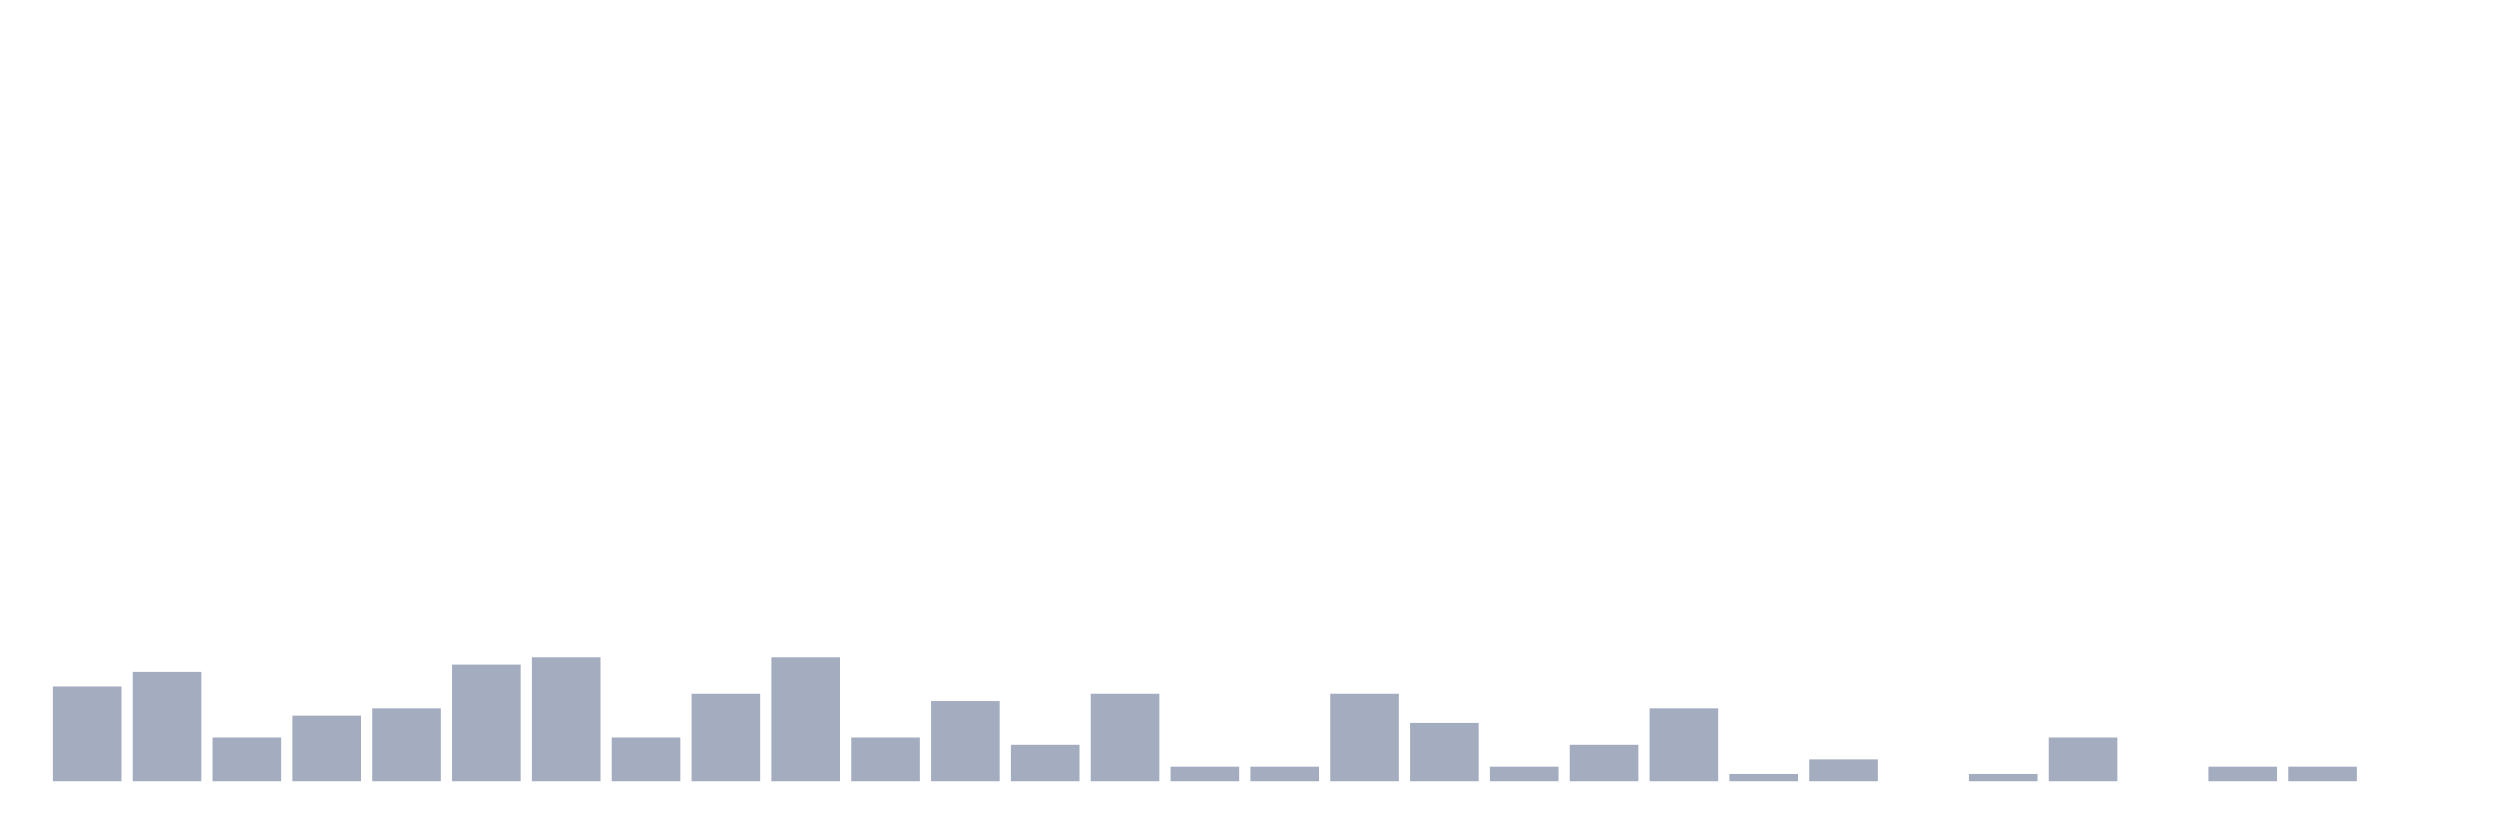
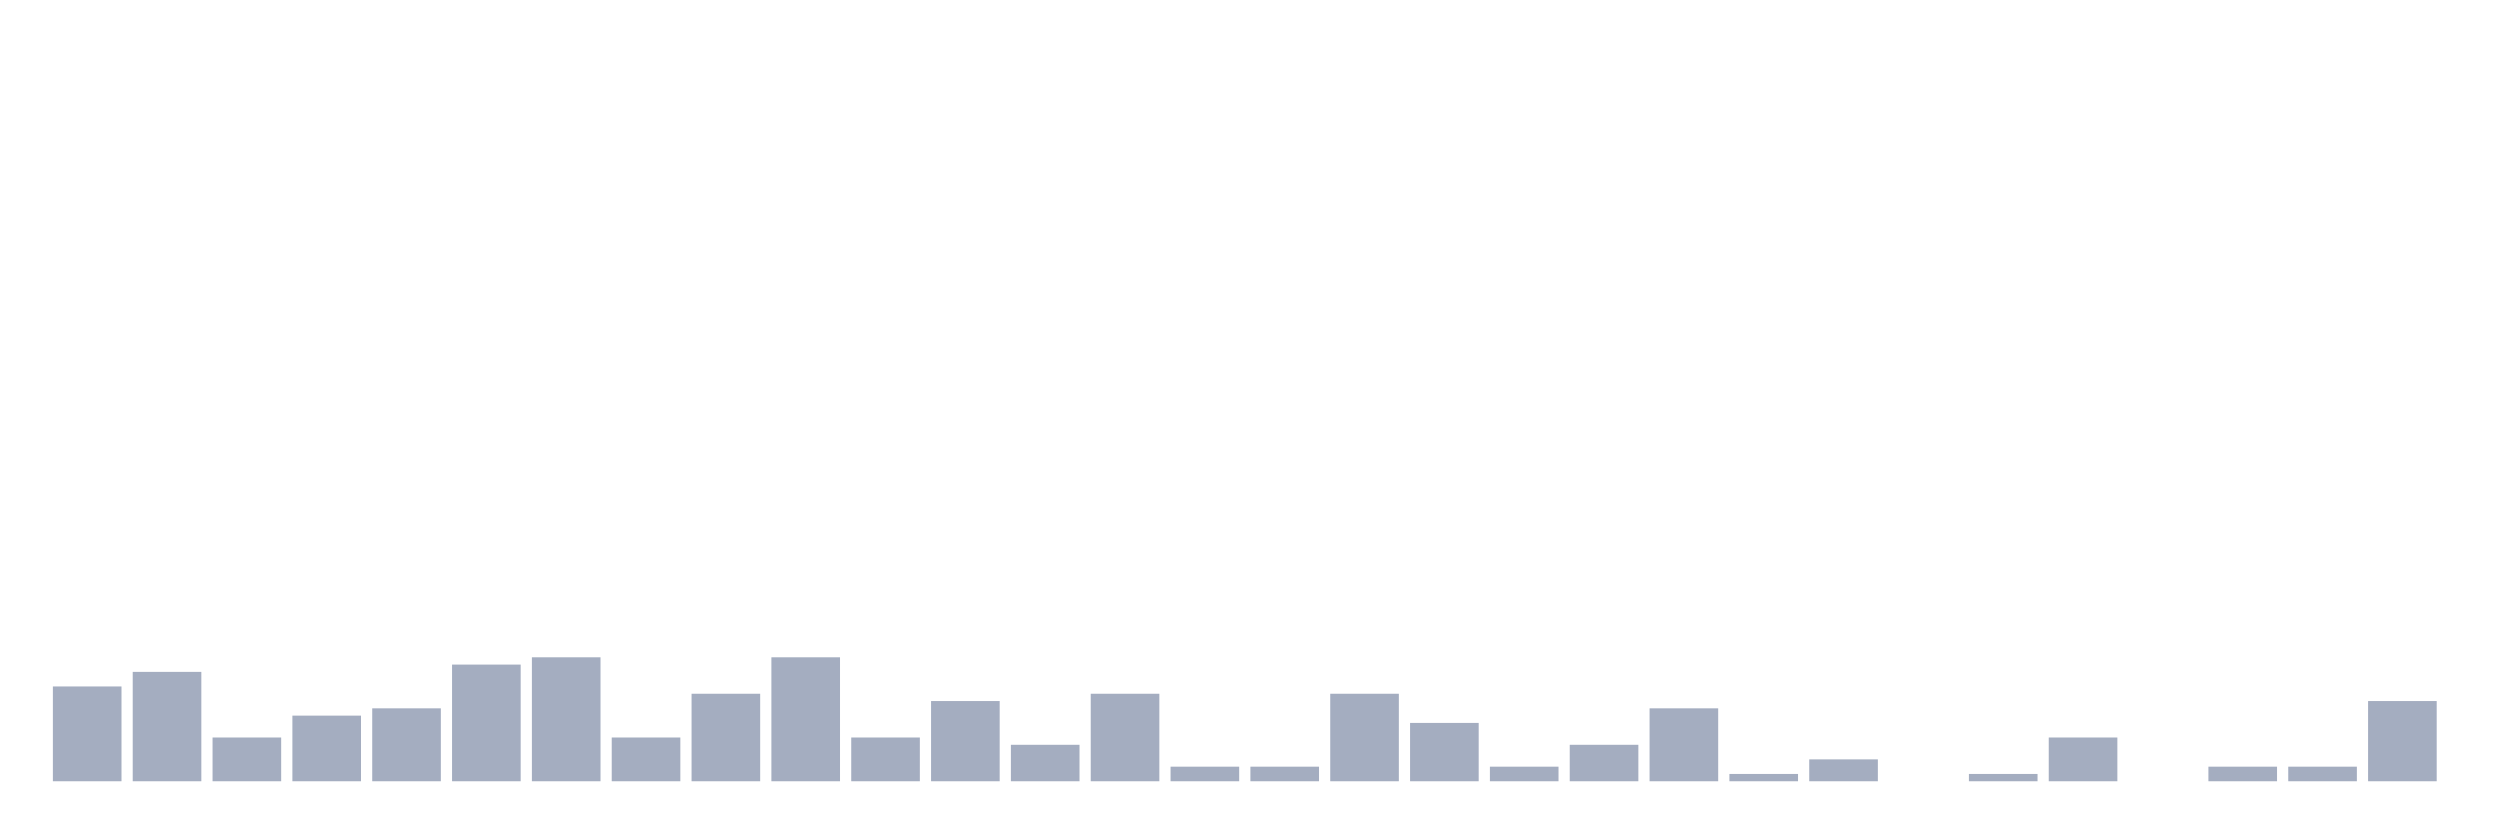
<svg xmlns="http://www.w3.org/2000/svg" viewBox="0 0 480 160">
  <g transform="translate(10,10)">
    <rect class="bar" x="0.153" width="13.175" y="121.8" height="18.2" fill="rgb(164,173,192)" />
    <rect class="bar" x="15.482" width="13.175" y="119" height="21" fill="rgb(164,173,192)" />
    <rect class="bar" x="30.81" width="13.175" y="131.6" height="8.4" fill="rgb(164,173,192)" />
    <rect class="bar" x="46.138" width="13.175" y="127.4" height="12.6" fill="rgb(164,173,192)" />
    <rect class="bar" x="61.466" width="13.175" y="126" height="14" fill="rgb(164,173,192)" />
    <rect class="bar" x="76.794" width="13.175" y="117.6" height="22.4" fill="rgb(164,173,192)" />
    <rect class="bar" x="92.123" width="13.175" y="116.2" height="23.8" fill="rgb(164,173,192)" />
    <rect class="bar" x="107.451" width="13.175" y="131.6" height="8.4" fill="rgb(164,173,192)" />
    <rect class="bar" x="122.779" width="13.175" y="123.2" height="16.8" fill="rgb(164,173,192)" />
    <rect class="bar" x="138.107" width="13.175" y="116.2" height="23.8" fill="rgb(164,173,192)" />
    <rect class="bar" x="153.436" width="13.175" y="131.6" height="8.4" fill="rgb(164,173,192)" />
    <rect class="bar" x="168.764" width="13.175" y="124.6" height="15.4" fill="rgb(164,173,192)" />
    <rect class="bar" x="184.092" width="13.175" y="133" height="7" fill="rgb(164,173,192)" />
    <rect class="bar" x="199.42" width="13.175" y="123.2" height="16.8" fill="rgb(164,173,192)" />
    <rect class="bar" x="214.748" width="13.175" y="137.2" height="2.8" fill="rgb(164,173,192)" />
    <rect class="bar" x="230.077" width="13.175" y="137.2" height="2.8" fill="rgb(164,173,192)" />
    <rect class="bar" x="245.405" width="13.175" y="123.2" height="16.8" fill="rgb(164,173,192)" />
    <rect class="bar" x="260.733" width="13.175" y="128.8" height="11.2" fill="rgb(164,173,192)" />
    <rect class="bar" x="276.061" width="13.175" y="137.2" height="2.8" fill="rgb(164,173,192)" />
    <rect class="bar" x="291.39" width="13.175" y="133" height="7" fill="rgb(164,173,192)" />
    <rect class="bar" x="306.718" width="13.175" y="126" height="14" fill="rgb(164,173,192)" />
    <rect class="bar" x="322.046" width="13.175" y="138.6" height="1.4" fill="rgb(164,173,192)" />
    <rect class="bar" x="337.374" width="13.175" y="135.8" height="4.2" fill="rgb(164,173,192)" />
    <rect class="bar" x="352.702" width="13.175" y="140" height="0" fill="rgb(164,173,192)" />
    <rect class="bar" x="368.031" width="13.175" y="138.6" height="1.4" fill="rgb(164,173,192)" />
    <rect class="bar" x="383.359" width="13.175" y="131.6" height="8.4" fill="rgb(164,173,192)" />
    <rect class="bar" x="398.687" width="13.175" y="140" height="0" fill="rgb(164,173,192)" />
    <rect class="bar" x="414.015" width="13.175" y="137.2" height="2.8" fill="rgb(164,173,192)" />
    <rect class="bar" x="429.344" width="13.175" y="137.2" height="2.8" fill="rgb(164,173,192)" />
-     <rect class="bar" x="444.672" width="13.175" y="140" height="0" fill="rgb(164,173,192)" />
+     <rect class="bar" x="444.672" width="13.175" y="124.6" height="15.4" fill="rgb(164,173,192)" />
  </g>
</svg>
